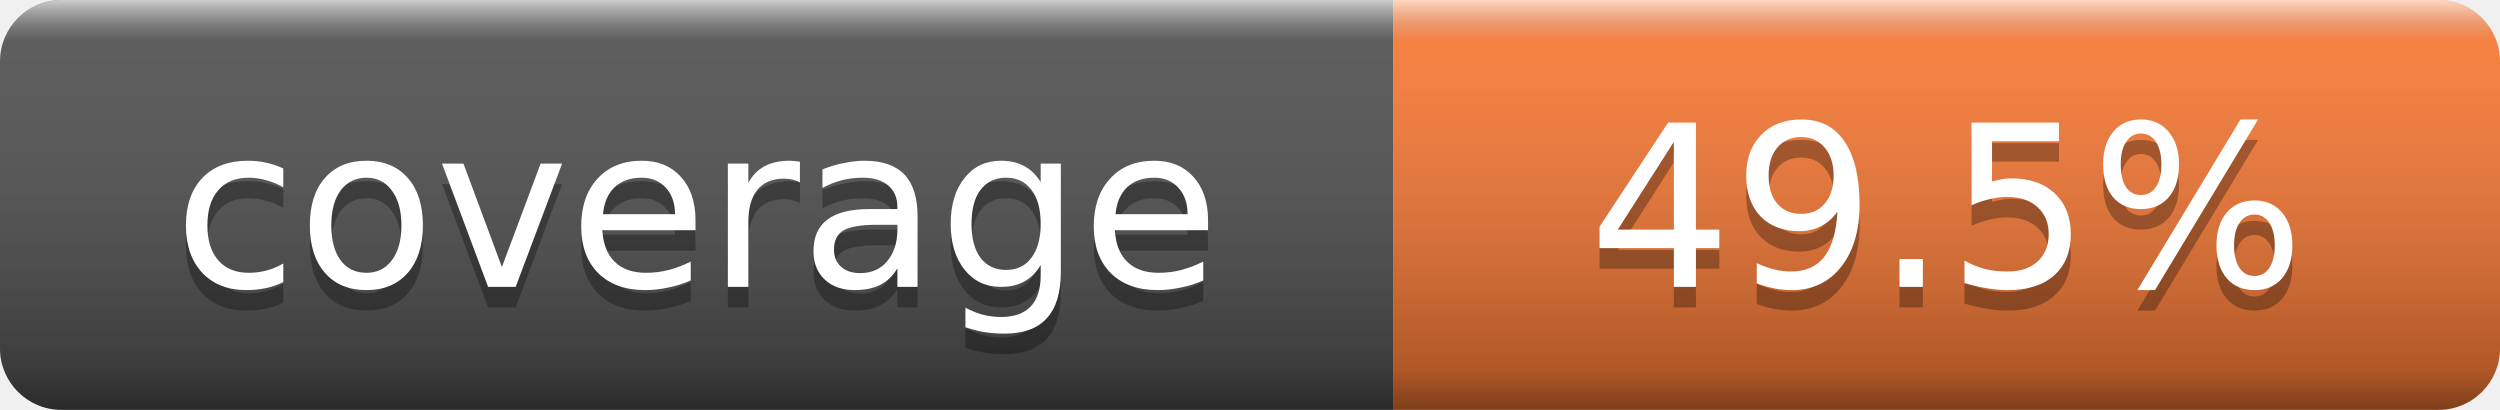
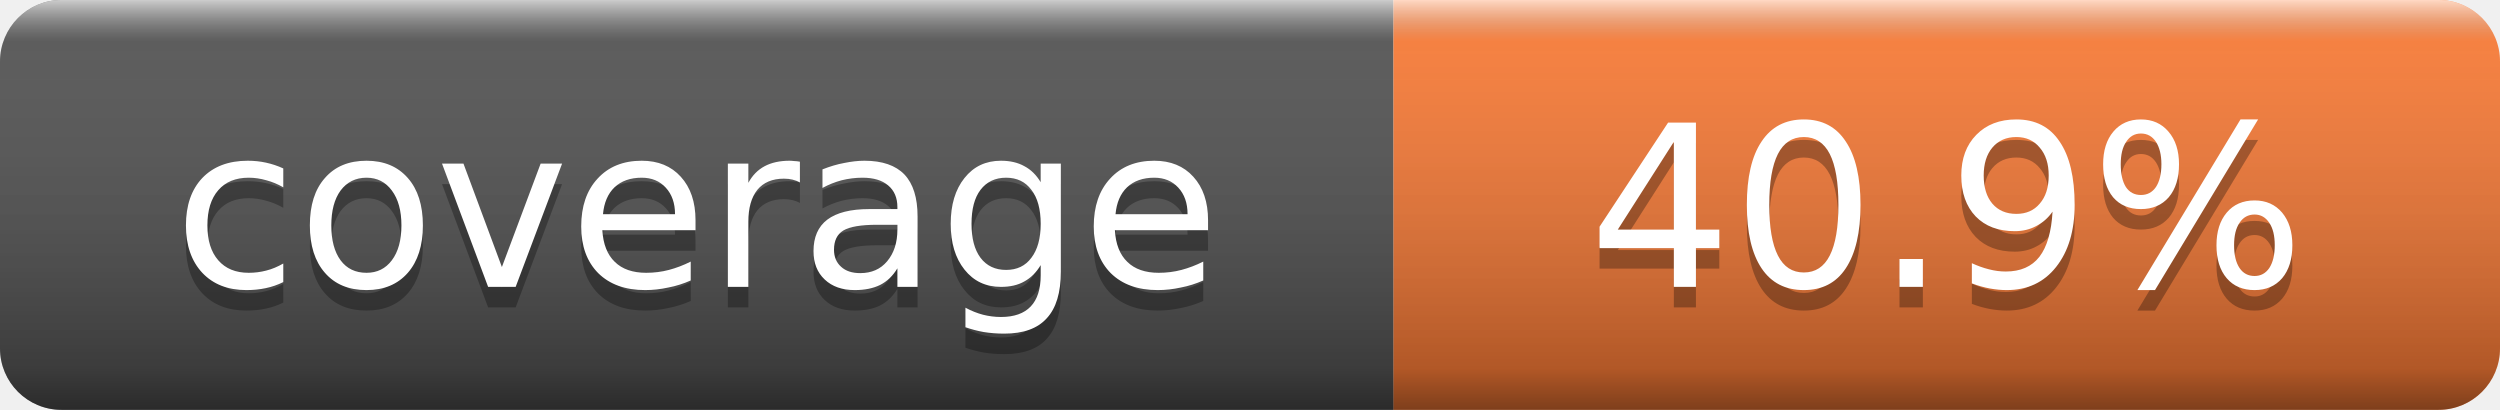
- <svg xmlns="http://www.w3.org/2000/svg" width="122" height="20" role="img" aria-label="coverage: 49.5%">
+ <svg xmlns="http://www.w3.org/2000/svg" width="122" height="20" role="img" aria-label="coverage: 40.9%">
  <linearGradient id="s" x2="0" y2="100%">
    <stop offset="0" stop-color="#fff" stop-opacity=".7" />
    <stop offset=".1" stop-color="#aaa" stop-opacity=".1" />
    <stop offset=".9" stop-color="#000" stop-opacity=".3" />
    <stop offset="1" stop-color="#000" stop-opacity=".5" />
  </linearGradient>
  <clipPath id="r">
    <rect width="122" height="20" rx="3" fill="#fff" />
  </clipPath>
  <g clip-path="url(#r)">
    <rect width="68" height="20" fill="#555" />
    <rect x="68" width="54" height="20" fill="#fe7d37" />
    <rect width="122" height="20" fill="url(#s)" />
  </g>
  <g fill="#fff" text-anchor="middle" font-family="DejaVu Sans,Verdana,Geneva,sans-serif" font-size="11">
    <text x="34" y="15" fill="#010101" fill-opacity=".3">coverage</text>
    <text x="34" y="14">coverage</text>
-     <text x="95" y="15" fill="#010101" fill-opacity=".3">49.5%</text>
-     <text x="95" y="14">49.5%</text>
+     <text x="95" y="15" fill="#010101" fill-opacity=".3">40.9%</text>
+     <text x="95" y="14">40.9%</text>
  </g>
</svg>
